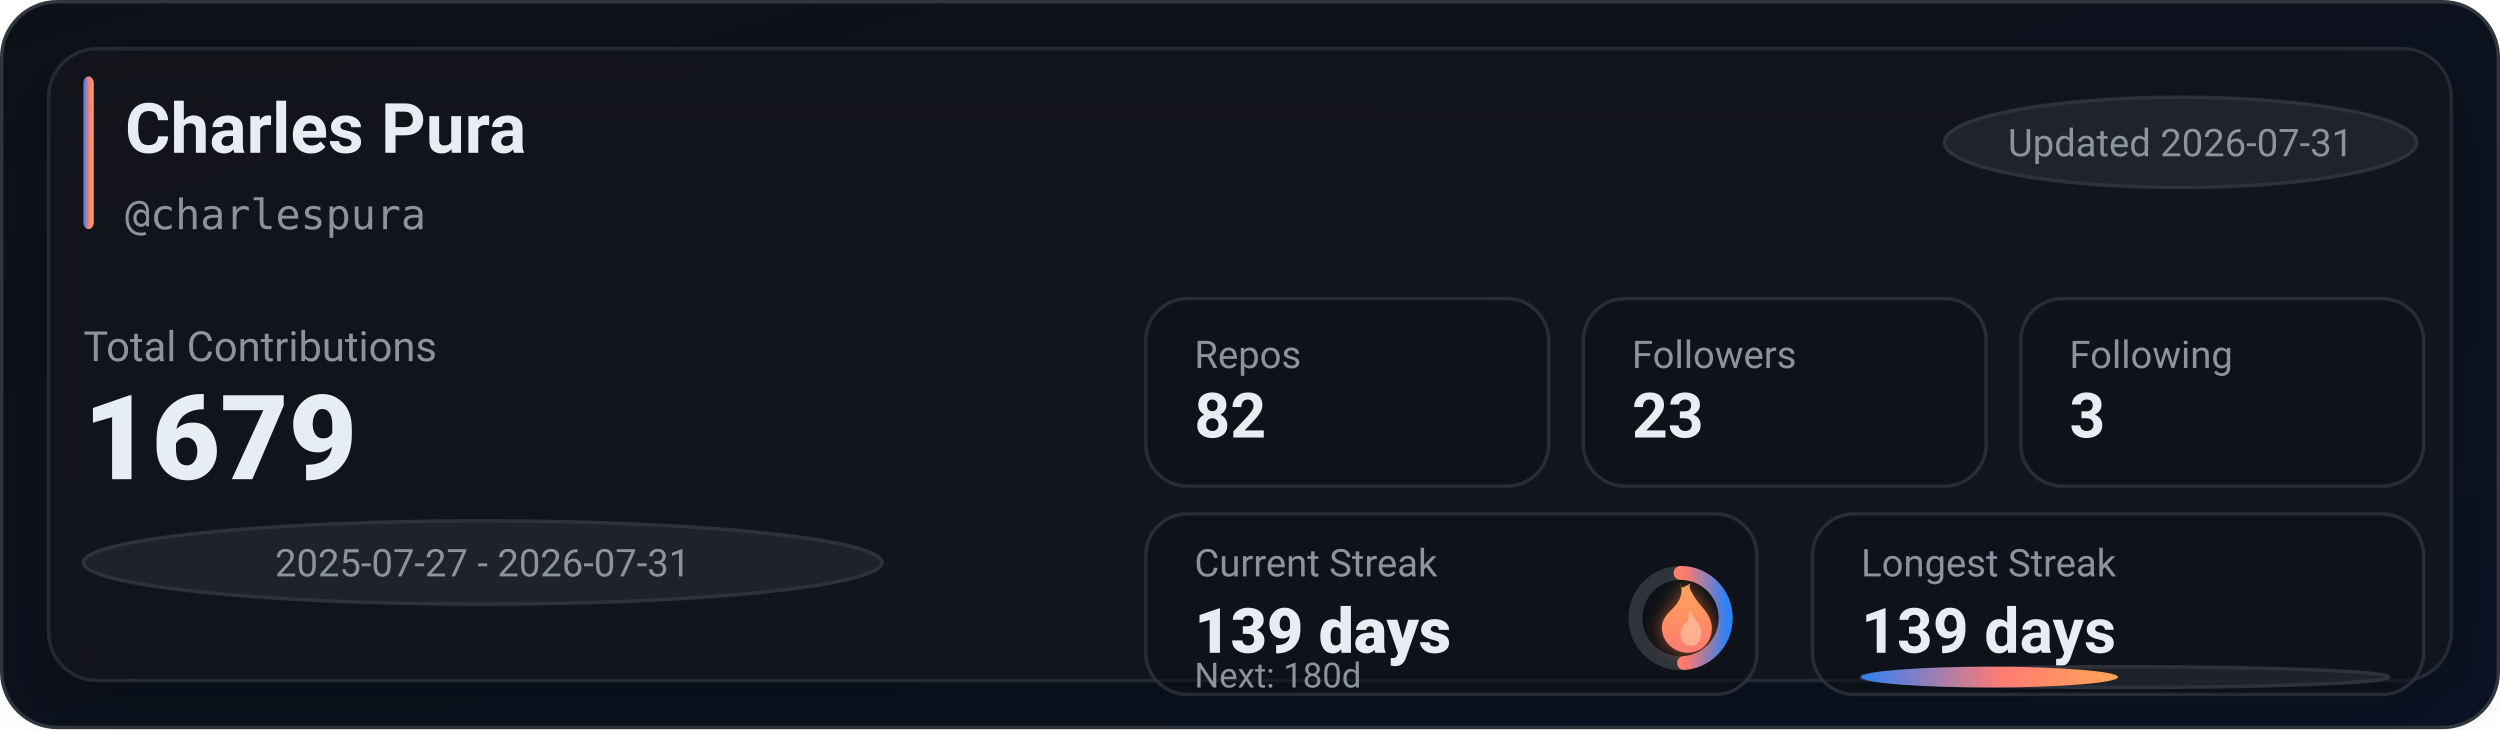
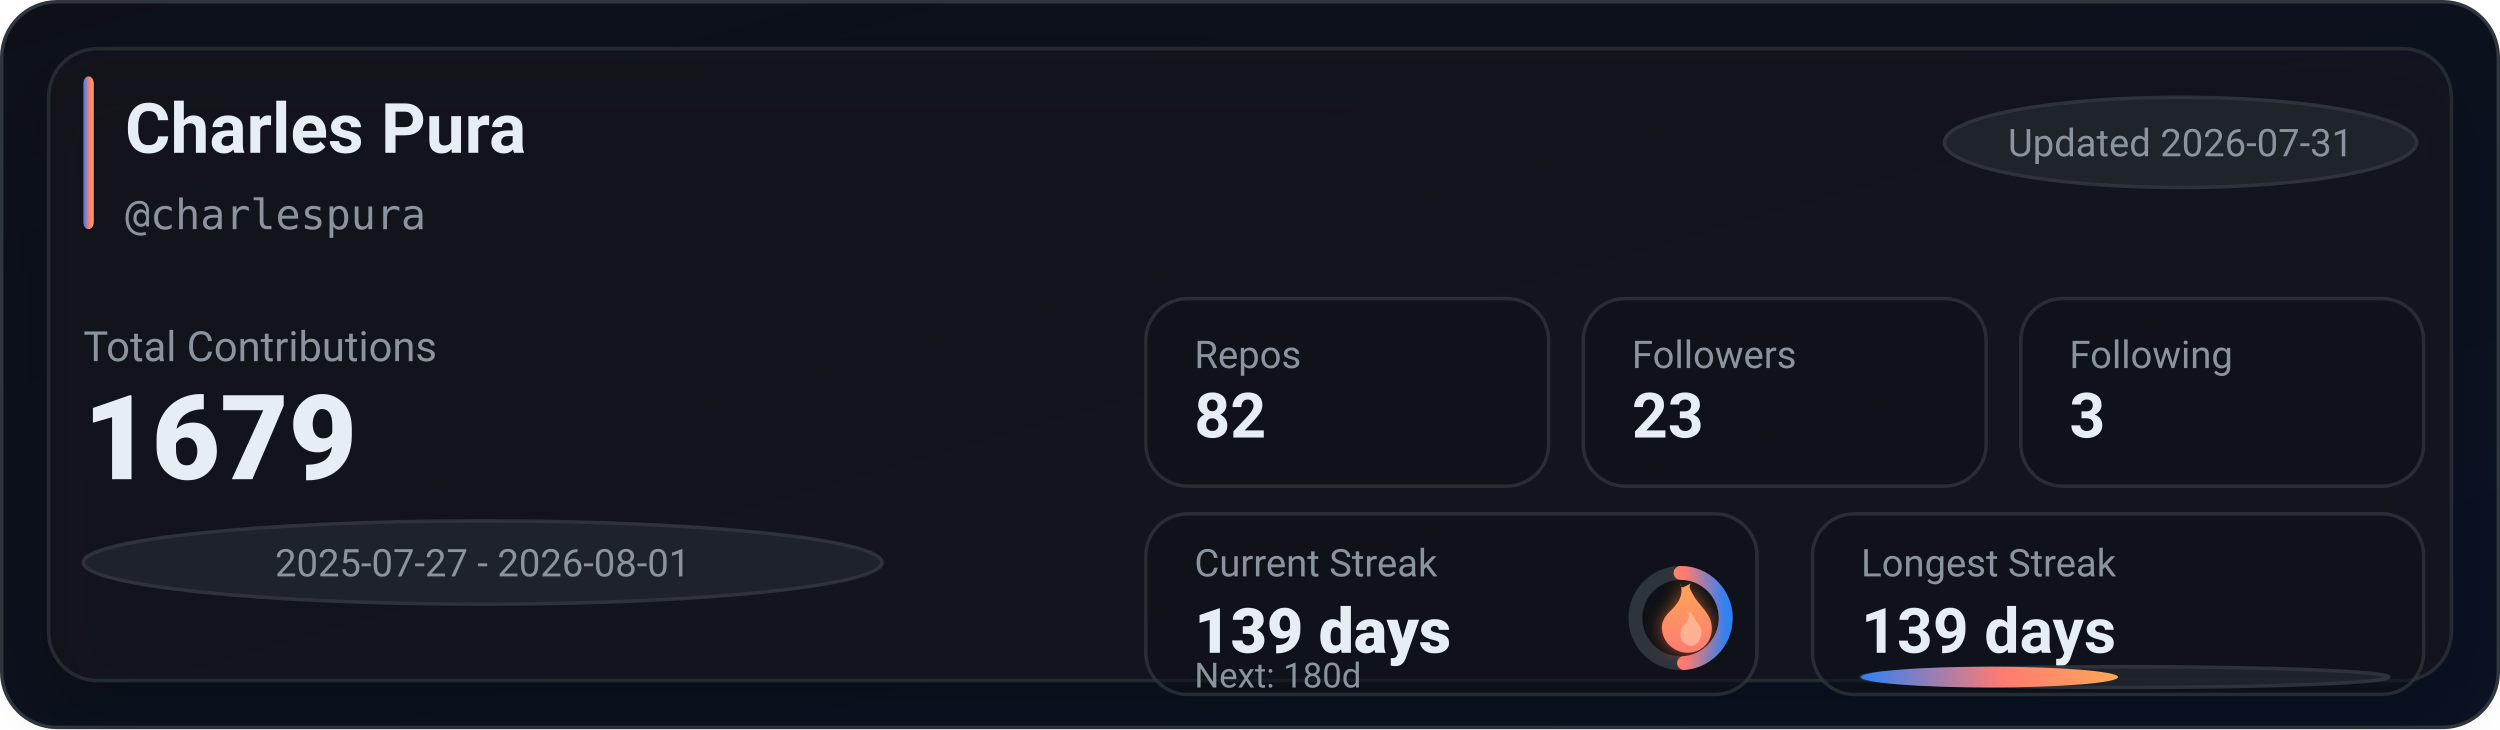
<svg xmlns="http://www.w3.org/2000/svg" width="720" height="210" viewBox="0 0 720 210" role="img" aria-label="GitHub stats for charlespura">
  <defs>
    <linearGradient id="bg" x1="0" y1="0" x2="1" y2="1">
      <stop offset="0%" stop-color="#0d1117" />
      <stop offset="100%" stop-color="#0a1224" />
    </linearGradient>
    <linearGradient id="accent" x1="0" y1="0" x2="1" y2="0">
      <stop offset="0%" stop-color="#2f81f7" />
      <stop offset="55%" stop-color="#ff7b72" />
      <stop offset="100%" stop-color="#ffa657" />
    </linearGradient>
    <linearGradient id="accentV" x1="0" y1="0" x2="0" y2="1">
      <stop offset="0%" stop-color="#ffa657" />
      <stop offset="55%" stop-color="#ff7b72" />
      <stop offset="100%" stop-color="#2f81f7" />
    </linearGradient>
    <linearGradient id="fire" x1="0" y1="0" x2="0" y2="1">
      <stop offset="0%" stop-color="#ffa657" />
      <stop offset="100%" stop-color="#ff7b72" />
    </linearGradient>
    <filter id="glow" x="-30%" y="-30%" width="160%" height="160%">
      <feGaussianBlur stdDeviation="2.5" result="blur" />
      <feColorMatrix in="blur" type="matrix" values="           1 0 0 0 0           0 0.6 0 0 0           0 0 0.2 0 0           0 0 0 0.65 0" result="colored" />
      <feMerge>
        <feMergeNode in="colored" />
        <feMergeNode in="SourceGraphic" />
      </feMerge>
    </filter>
    <filter id="softShadow" x="-30%" y="-30%" width="160%" height="160%">
      <feDropShadow dx="0" dy="10" stdDeviation="10" flood-color="#000000" flood-opacity="0.35" />
    </filter>
  </defs>
  <rect x="0.5" y="0.5" width="719" height="209" rx="16" fill="url(#bg)" stroke="#30363d" />
  <g filter="url(#softShadow)">
    <rect x="14" y="14" width="692" height="182" rx="14" fill="rgba(22,27,34,0.55)" stroke="rgba(48,54,61,0.65)" />
  </g>
  <rect x="24" y="22" width="3" height="44" rx="2" fill="url(#accent)" />
  <text x="36" y="44" fill="#e6edf3" font-family="ui-sans-serif,system-ui,-apple-system,Segoe UI,Roboto,Helvetica,Arial" font-size="20" font-weight="780">Charles Pura</text>
  <text x="36" y="66" fill="#8b949e" font-family="ui-monospace,SFMono-Regular,Menlo,Monaco,Consolas,monospace" font-size="12">@charlespura</text>
  <g transform="translate(560, 28)">
    <rect x="0" y="0" width="136" height="26" rx="999" fill="rgba(33,38,45,0.85)" stroke="rgba(48,54,61,0.9)" />
    <text x="68" y="17" text-anchor="middle" fill="#8b949e" font-family="ui-sans-serif,system-ui,-apple-system,Segoe UI,Roboto,Helvetica,Arial" font-size="11">Updated 2026-07-31</text>
  </g>
  <text x="24" y="104" fill="#8b949e" font-family="ui-sans-serif,system-ui,-apple-system,Segoe UI,Roboto,Helvetica,Arial" font-size="12">Total Contributions</text>
  <text x="24" y="138" fill="#e6edf3" font-family="ui-sans-serif,system-ui,-apple-system,Segoe UI,Roboto,Helvetica,Arial" font-size="34" font-weight="900">1679</text>
  <g transform="translate(24, 150)">
    <rect x="0" y="0" width="230" height="24" rx="999" fill="rgba(33,38,45,0.8)" stroke="rgba(48,54,61,0.9)" />
-     <text x="115" y="16" text-anchor="middle" fill="#8b949e" font-family="ui-sans-serif,system-ui,-apple-system,Segoe UI,Roboto,Helvetica,Arial" font-size="11">2025-07-27 - 2026-07-31</text>
+     <text x="115" y="16" text-anchor="middle" fill="#8b949e" font-family="ui-sans-serif,system-ui,-apple-system,Segoe UI,Roboto,Helvetica,Arial" font-size="11">2025-07-27 - 2026-08-01</text>
  </g>
  <g transform="translate(330, 86)">
    <rect x="0" y="0" width="116" height="54" rx="12" fill="rgba(13,17,23,0.55)" stroke="rgba(48,54,61,0.75)" />
    <rect x="126" y="0" width="116" height="54" rx="12" fill="rgba(13,17,23,0.55)" stroke="rgba(48,54,61,0.75)" />
    <rect x="252" y="0" width="116" height="54" rx="12" fill="rgba(13,17,23,0.55)" stroke="rgba(48,54,61,0.75)" />
    <text x="14" y="20" fill="#8b949e" font-family="ui-sans-serif,system-ui,-apple-system,Segoe UI,Roboto,Helvetica,Arial" font-size="11">Repos</text>
    <text x="14" y="40" fill="#e6edf3" font-family="ui-sans-serif,system-ui,-apple-system,Segoe UI,Roboto,Helvetica,Arial" font-size="18" font-weight="780">82</text>
    <text x="140" y="20" fill="#8b949e" font-family="ui-sans-serif,system-ui,-apple-system,Segoe UI,Roboto,Helvetica,Arial" font-size="11">Followers</text>
    <text x="140" y="40" fill="#e6edf3" font-family="ui-sans-serif,system-ui,-apple-system,Segoe UI,Roboto,Helvetica,Arial" font-size="18" font-weight="780">23</text>
    <text x="266" y="20" fill="#8b949e" font-family="ui-sans-serif,system-ui,-apple-system,Segoe UI,Roboto,Helvetica,Arial" font-size="11">Following</text>
    <text x="266" y="40" fill="#e6edf3" font-family="ui-sans-serif,system-ui,-apple-system,Segoe UI,Roboto,Helvetica,Arial" font-size="18" font-weight="780">3</text>
  </g>
  <g transform="translate(330, 148)">
    <rect x="0" y="0" width="176" height="52" rx="12" fill="rgba(13,17,23,0.55)" stroke="rgba(48,54,61,0.75)" />
    <rect x="192" y="0" width="176" height="52" rx="12" fill="rgba(13,17,23,0.55)" stroke="rgba(48,54,61,0.75)" />
    <text x="14" y="18" fill="#8b949e" font-family="ui-sans-serif,system-ui,-apple-system,Segoe UI,Roboto,Helvetica,Arial" font-size="11">Current Streak</text>
    <text x="14" y="40" fill="#e6edf3" font-family="ui-sans-serif,system-ui,-apple-system,Segoe UI,Roboto,Helvetica,Arial" font-size="18" font-weight="860">139 days</text>
    <g transform="translate(154, 30)">
      <circle cx="0" cy="0" r="13" fill="rgba(13,17,23,0.85)" stroke="rgba(48,54,61,0.95)" stroke-width="4" />
      <circle cx="0" cy="0" r="13" fill="none" stroke="url(#accentV)" stroke-width="4" stroke-linecap="round" stroke-dasharray="39.82 41.86" transform="rotate(-90)" />
      <g transform="translate(-10, -12)" filter="url(#glow)">
        <path d="M10 2c1 4-1 6-3 8-2 2-3 4-2 7 1 3 4 5 7 5 4 0 7-3 7-7 0-4-3-6-5-9-1-2-2-3-1-4-2 1-3 2-3 0z" fill="url(#fire)" />
        <path d="M12 10c1 2 0 3-1 4-1 1-1 2-1 3 0 2 2 3 3 3 2 0 3-2 3-4 0-2-2-3-3-6-1 1-1 1-1 0z" fill="#ffd1b3" opacity="0.55" />
      </g>
    </g>
    <text x="14" y="50" fill="#8b949e" font-family="ui-sans-serif,system-ui,-apple-system,Segoe UI,Roboto,Helvetica,Arial" font-size="10">Next: 180d</text>
    <text x="206" y="18" fill="#8b949e" font-family="ui-sans-serif,system-ui,-apple-system,Segoe UI,Roboto,Helvetica,Arial" font-size="11">Longest Streak</text>
    <text x="206" y="40" fill="#e6edf3" font-family="ui-sans-serif,system-ui,-apple-system,Segoe UI,Roboto,Helvetica,Arial" font-size="18" font-weight="780">139 days</text>
    <rect x="206" y="44" width="152" height="6" rx="999" fill="rgba(33,38,45,0.85)" stroke="rgba(48,54,61,0.9)" />
    <rect x="206" y="44" width="74" height="6" rx="999" fill="url(#accent)" />
  </g>
</svg>
